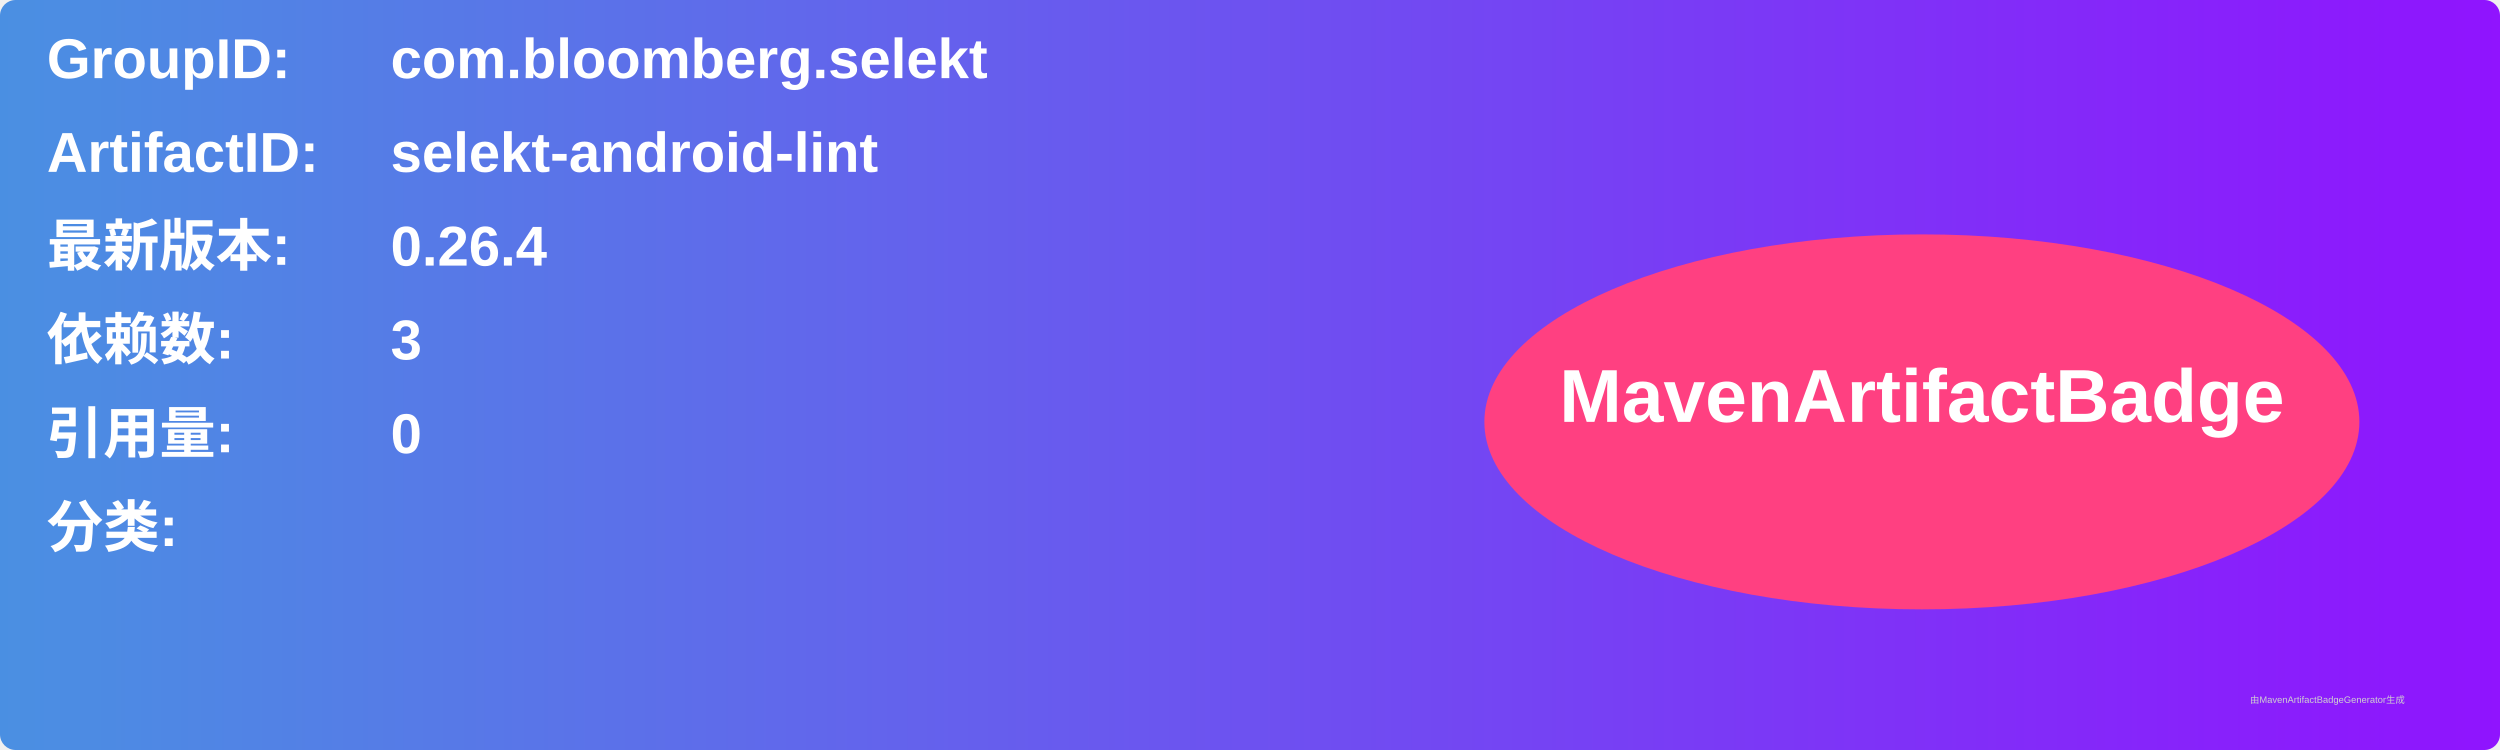
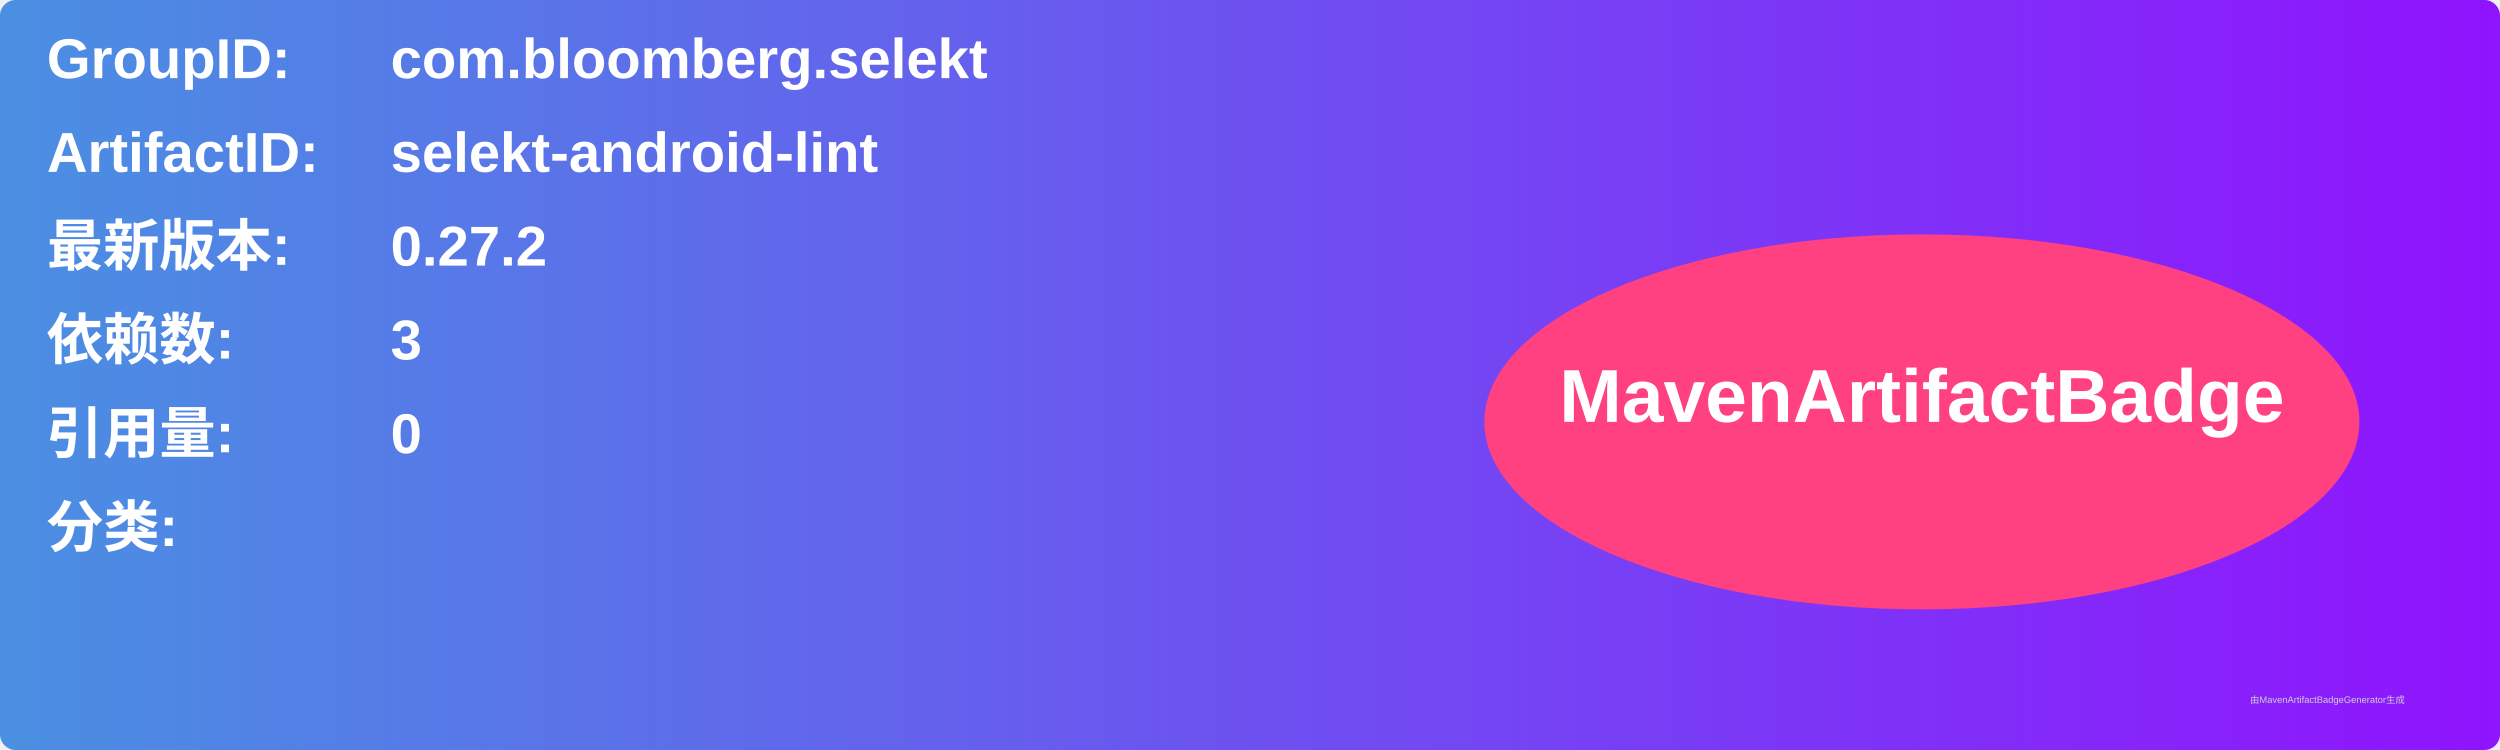
<svg xmlns="http://www.w3.org/2000/svg" width="800" height="240" viewBox="0 0 800 240">
  <linearGradient id="grad" x1="0%" y1="0%" x2="100%" y2="0%">
    <stop offset="0%" stop-color="#4a90e2" />
    <stop offset="100%" stop-color="#9013fe" />
  </linearGradient>
  <rect width="100%" height="100%" rx="5" ry="5" fill="url(#grad)" />
  <g transform="translate(15, 15)">
    <text x="0" y="10" font-family="Arial" font-size="18" fill="white" font-weight="bold" width="260">GroupID:</text>
    <text x="110" y="10" font-family="Arial" font-size="18" fill="white" font-weight="bold" width="460">com.bloomberg.selekt</text>
    <text x="0" y="40" font-family="Arial" font-size="18" fill="white" font-weight="bold" width="260">ArtifactID:</text>
    <text x="110" y="40" font-family="Arial" font-size="18" fill="white" font-weight="bold" width="460">selekt-android-lint</text>
    <text x="0" y="70" font-family="Arial" font-size="18" fill="white" font-weight="bold">最新版本:</text>
    <text x="110" y="70" font-family="Arial" font-size="18" fill="white" font-weight="bold">
-       <tspan font-weight="bold">0.26.4</tspan>
+       <tspan font-weight="bold">0.27.2</tspan>
    </text>
    <text x="0" y="100" font-family="Arial" font-size="18" fill="white" font-weight="bold">依赖数: </text>
    <text x="110" y="100" font-family="Arial" font-size="18" fill="white">
      <tspan font-weight="bold">3</tspan>
    </text>
    <text x="0" y="130" font-family="Arial" font-size="18" fill="white" font-weight="bold">引用量: </text>
    <text x="110" y="130" font-family="Arial" font-size="18" fill="white">
      <tspan font-weight="bold">0</tspan>
    </text>
    <text x="0" y="160" font-family="Arial" font-size="18" fill="white" font-weight="bold">分类:</text>
    <text x="10" y="190" font-family="Arial" font-size="10" fill="white">
      <tspan font-weight="bold" />
    </text>
    <ellipse cx="600" cy="120" rx="140" ry="60" fill="#ff4081" />
    <text x="600" y="120" text-anchor="middle" font-family="Arial" font-size="24" fill="white" font-weight="bold">MavenArtifactBadge</text>
  </g>
  <text x="720" y="225" font-family="Arial" font-size="3" fill="#d0d0d0">由MavenArtifactBadgeGenerator生成</text>
</svg>
